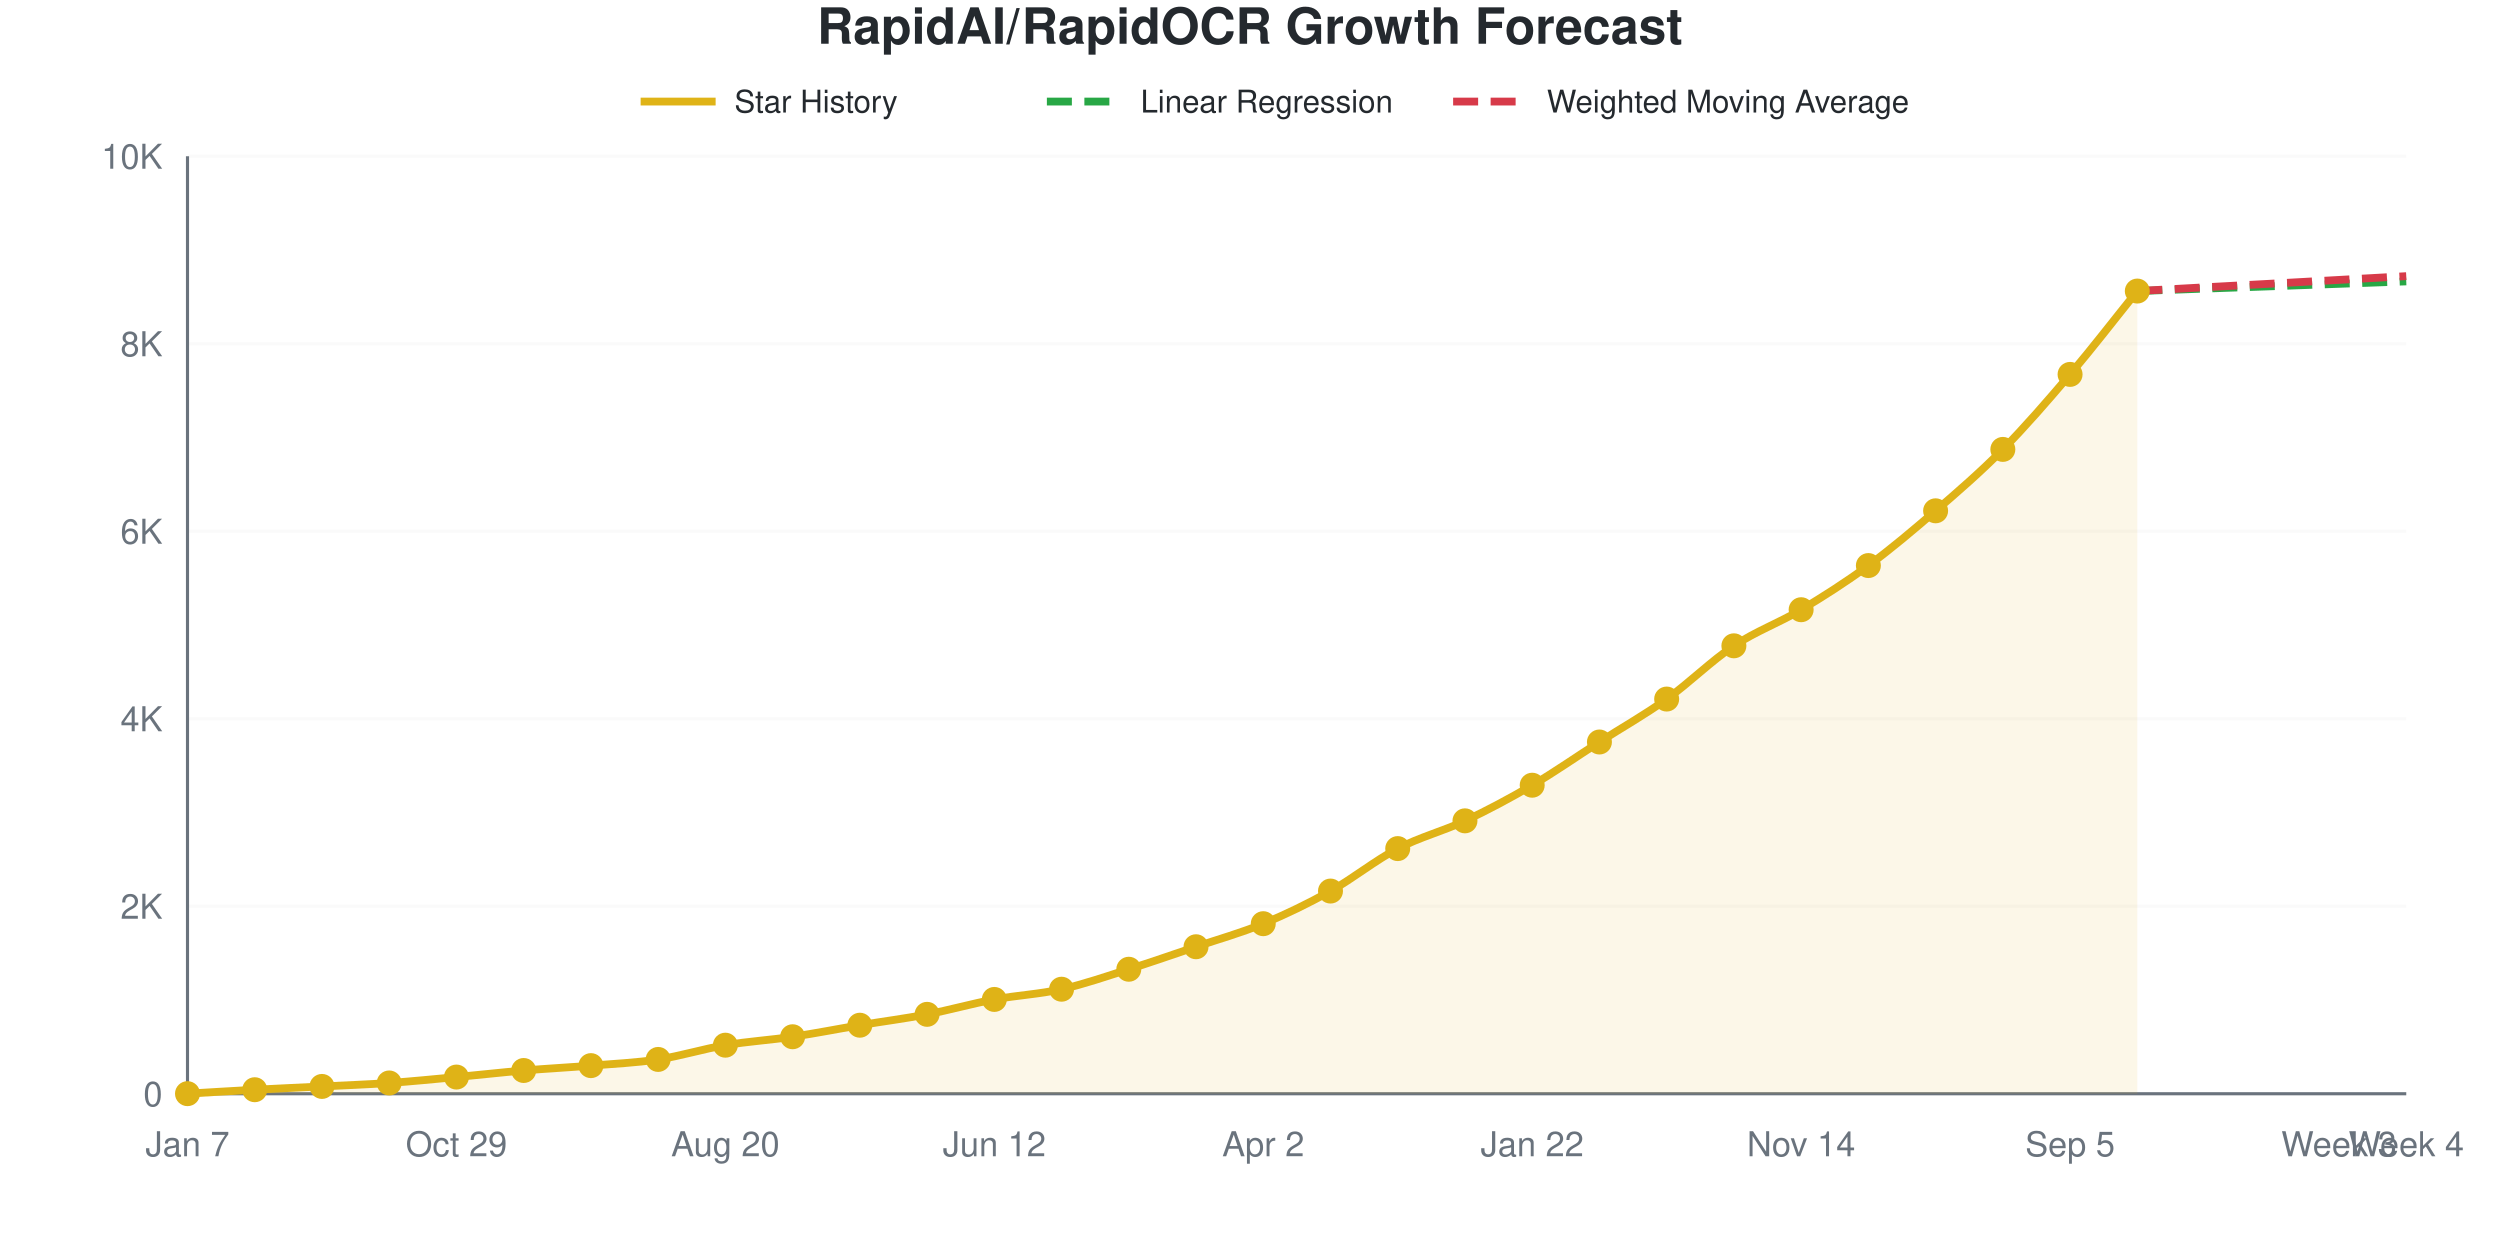
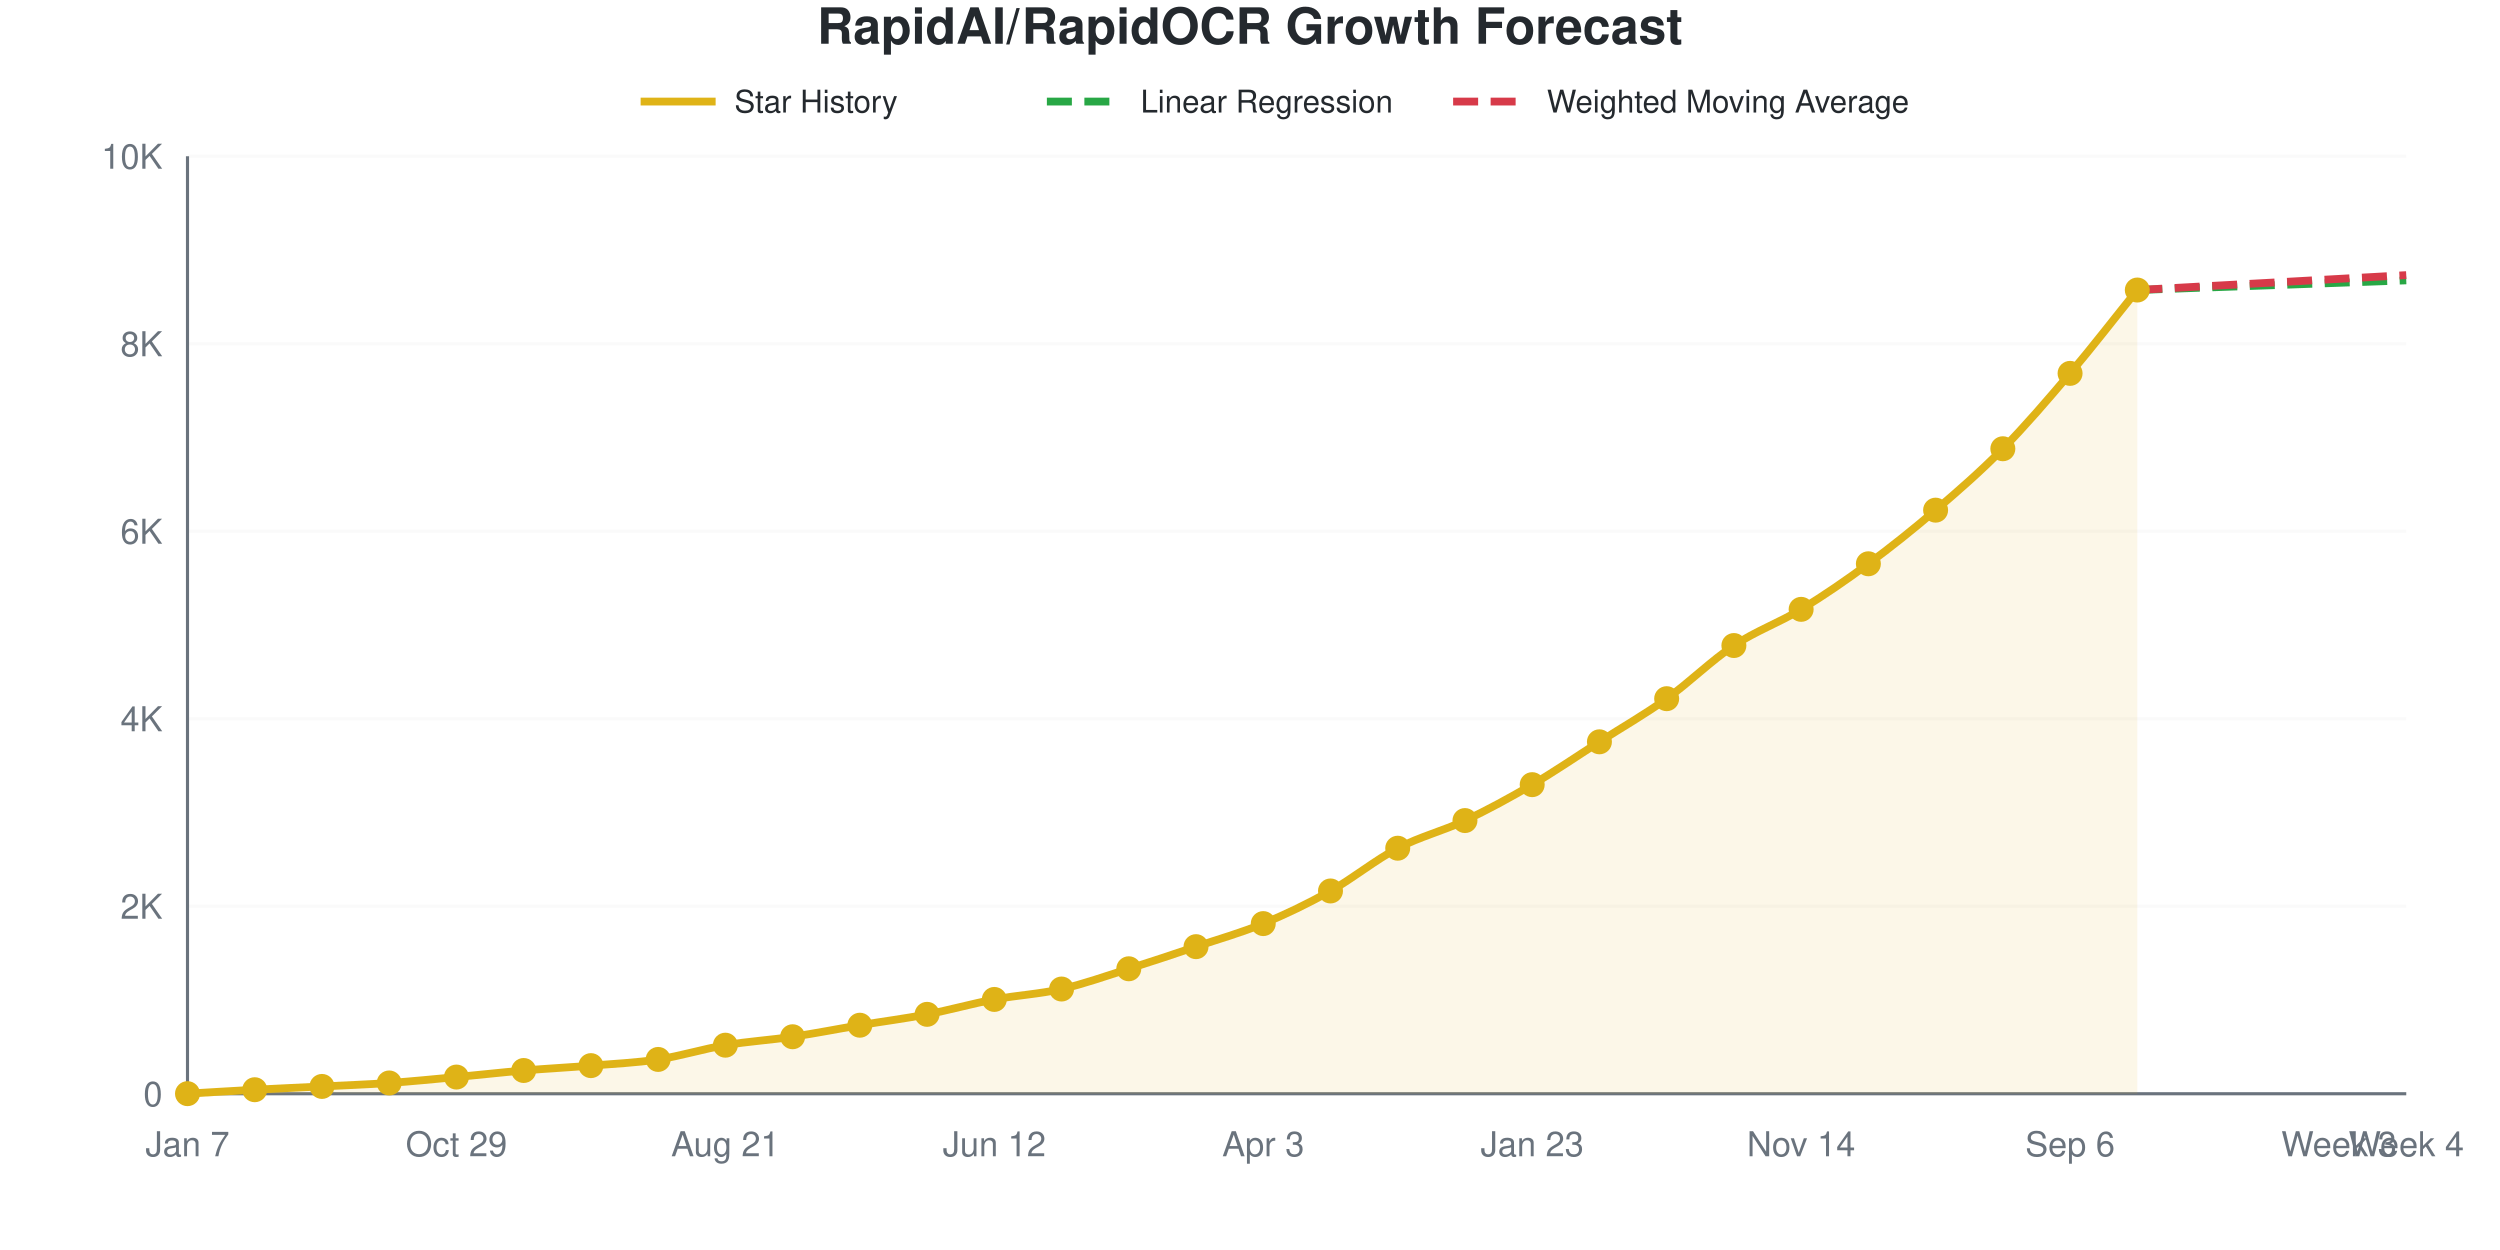
<svg xmlns="http://www.w3.org/2000/svg" viewBox="0 0 800 400" width="800" height="400" role="img">
  <style>
    @media (prefers-reduced-motion: no-preference) {
      @keyframes drawLine {
        to { stroke-dashoffset: 0; }
      }
      @keyframes fadeInPoint {
        0% { opacity: 0; }
        100% { opacity: 1; }
      }
      .data-line-0 {
        stroke-dasharray: 1049;
        stroke-dashoffset: 1049;
        animation: drawLine 2s ease-out forwards;
      }
      .data-point {
        opacity: 0;
        animation: fadeInPoint 0.5s ease-out forwards;
      }
    }
    .chart-bg { fill: #fff; }
    .chart-text { fill: #24292e; }
    .chart-muted { fill: #6a737d; }
    .chart-grid { stroke: #eee; }
    .chart-axis { stroke: #6a737d; }
    @media (prefers-color-scheme: dark) {
      .chart-bg { fill: #0d1117; }
      .chart-text { fill: #e6edf3; }
      .chart-muted { fill: #8b949e; }
      .chart-grid { stroke: #21262d; }
      .chart-axis { stroke: #8b949e; }
    }
  </style>
  <rect width="800" height="400" class="chart-bg" />
  <text x="400" y="14" text-anchor="middle" class="chart-text" font-size="16" font-weight="bold" font-family="-apple-system, BlinkMacSystemFont, 'Segoe UI', Helvetica, Arial, sans-serif">RapidAI/RapidOCR Growth Forecast</text>
  <g class="legend">
    <line x1="205" y1="32.5" x2="229" y2="32.5" stroke="#dfb317" stroke-width="2.5" />
    <text x="235" y="36" class="chart-text" font-size="10" font-family="-apple-system, BlinkMacSystemFont, 'Segoe UI', Helvetica, Arial, sans-serif">Star History</text>
    <line x1="335" y1="32.5" x2="359" y2="32.5" stroke="#28a745" stroke-width="2.5" stroke-dasharray="8,4" />
    <text x="365" y="36" class="chart-text" font-size="10" font-family="-apple-system, BlinkMacSystemFont, 'Segoe UI', Helvetica, Arial, sans-serif">Linear Regression</text>
    <line x1="465" y1="32.5" x2="489" y2="32.5" stroke="#d73a49" stroke-width="2.5" stroke-dasharray="8,4" />
    <text x="495" y="36" class="chart-text" font-size="10" font-family="-apple-system, BlinkMacSystemFont, 'Segoe UI', Helvetica, Arial, sans-serif">Weighted Moving Average</text>
  </g>
  <g class="grid">
    <line x1="60" y1="350" x2="770" y2="350" class="chart-grid" stroke-opacity="0.3" />
    <text x="52" y="354" text-anchor="end" class="chart-muted" font-size="11" font-family="-apple-system, BlinkMacSystemFont, 'Segoe UI', Helvetica, Arial, sans-serif">0</text>
    <line x1="60" y1="290" x2="770" y2="290" class="chart-grid" stroke-opacity="0.3" />
    <text x="52" y="294" text-anchor="end" class="chart-muted" font-size="11" font-family="-apple-system, BlinkMacSystemFont, 'Segoe UI', Helvetica, Arial, sans-serif">2K</text>
    <line x1="60" y1="230" x2="770" y2="230" class="chart-grid" stroke-opacity="0.3" />
    <text x="52" y="234" text-anchor="end" class="chart-muted" font-size="11" font-family="-apple-system, BlinkMacSystemFont, 'Segoe UI', Helvetica, Arial, sans-serif">4K</text>
    <line x1="60" y1="170" x2="770" y2="170" class="chart-grid" stroke-opacity="0.3" />
    <text x="52" y="174" text-anchor="end" class="chart-muted" font-size="11" font-family="-apple-system, BlinkMacSystemFont, 'Segoe UI', Helvetica, Arial, sans-serif">6K</text>
    <line x1="60" y1="110" x2="770" y2="110" class="chart-grid" stroke-opacity="0.3" />
    <text x="52" y="114" text-anchor="end" class="chart-muted" font-size="11" font-family="-apple-system, BlinkMacSystemFont, 'Segoe UI', Helvetica, Arial, sans-serif">8K</text>
    <line x1="60" y1="50" x2="770" y2="50" class="chart-grid" stroke-opacity="0.3" />
    <text x="52" y="54" text-anchor="end" class="chart-muted" font-size="11" font-family="-apple-system, BlinkMacSystemFont, 'Segoe UI', Helvetica, Arial, sans-serif">10K</text>
  </g>
  <g class="milestones">
    
  </g>
  <g class="x-axis">
    <text x="60" y="370" text-anchor="middle" class="chart-muted" font-size="11" font-family="-apple-system, BlinkMacSystemFont, 'Segoe UI', Helvetica, Arial, sans-serif">Jan 7</text>
    <text x="146.061" y="370" text-anchor="middle" class="chart-muted" font-size="11" font-family="-apple-system, BlinkMacSystemFont, 'Segoe UI', Helvetica, Arial, sans-serif">Oct 29</text>
-     <text x="232.121" y="370" text-anchor="middle" class="chart-muted" font-size="11" font-family="-apple-system, BlinkMacSystemFont, 'Segoe UI', Helvetica, Arial, sans-serif">Aug 20</text>
+     <text x="232.121" y="370" text-anchor="middle" class="chart-muted" font-size="11" font-family="-apple-system, BlinkMacSystemFont, 'Segoe UI', Helvetica, Arial, sans-serif">Aug 21</text>
    <text x="318.182" y="370" text-anchor="middle" class="chart-muted" font-size="11" font-family="-apple-system, BlinkMacSystemFont, 'Segoe UI', Helvetica, Arial, sans-serif">Jun 12</text>
-     <text x="404.242" y="370" text-anchor="middle" class="chart-muted" font-size="11" font-family="-apple-system, BlinkMacSystemFont, 'Segoe UI', Helvetica, Arial, sans-serif">Apr 2</text>
-     <text x="490.303" y="370" text-anchor="middle" class="chart-muted" font-size="11" font-family="-apple-system, BlinkMacSystemFont, 'Segoe UI', Helvetica, Arial, sans-serif">Jan 22</text>
+     <text x="404.242" y="370" text-anchor="middle" class="chart-muted" font-size="11" font-family="-apple-system, BlinkMacSystemFont, 'Segoe UI', Helvetica, Arial, sans-serif">Apr 3</text>
+     <text x="490.303" y="370" text-anchor="middle" class="chart-muted" font-size="11" font-family="-apple-system, BlinkMacSystemFont, 'Segoe UI', Helvetica, Arial, sans-serif">Jan 23</text>
    <text x="576.364" y="370" text-anchor="middle" class="chart-muted" font-size="11" font-family="-apple-system, BlinkMacSystemFont, 'Segoe UI', Helvetica, Arial, sans-serif">Nov 14</text>
-     <text x="662.424" y="370" text-anchor="middle" class="chart-muted" font-size="11" font-family="-apple-system, BlinkMacSystemFont, 'Segoe UI', Helvetica, Arial, sans-serif">Sep 5</text>
+     <text x="662.424" y="370" text-anchor="middle" class="chart-muted" font-size="11" font-family="-apple-system, BlinkMacSystemFont, 'Segoe UI', Helvetica, Arial, sans-serif">Sep 6</text>
    <text x="748.485" y="370" text-anchor="middle" class="chart-muted" font-size="11" font-family="-apple-system, BlinkMacSystemFont, 'Segoe UI', Helvetica, Arial, sans-serif">Week 3</text>
    <text x="770" y="370" text-anchor="middle" class="chart-muted" font-size="11" font-family="-apple-system, BlinkMacSystemFont, 'Segoe UI', Helvetica, Arial, sans-serif">Week 4</text>
  </g>
  <line x1="60" y1="50" x2="60" y2="350" class="chart-axis" stroke-width="1" />
  <line x1="60" y1="350" x2="770" y2="350" class="chart-axis" stroke-width="1" />
-   <path d="M60,350 L60,349.97 C67.172,349.55 74.343,349.095 81.515,348.71 C88.687,348.325 95.859,348.02 103.03,347.66 C110.202,347.3 117.374,347.05 124.545,346.55 C131.717,346.05 138.889,345.325 146.061,344.66 C153.232,343.995 160.404,343.17 167.576,342.56 C174.747,341.95 181.919,341.59 189.091,341 C196.263,340.41 203.434,340.11 210.606,339.02 C217.778,337.93 224.949,335.67 232.121,334.46 C239.293,333.25 246.465,332.825 253.636,331.76 C260.808,330.695 267.98,329.265 275.152,328.07 C282.323,326.875 289.495,325.965 296.667,324.59 C303.838,323.215 311.01,321.16 318.182,319.82 C325.354,318.48 332.525,318.16 339.697,316.55 C346.869,314.94 354.04,312.425 361.212,310.16 C368.384,307.895 375.556,305.39 382.727,302.96 C389.899,300.53 397.071,298.55 404.242,295.58 C411.414,292.61 418.586,289.145 425.758,285.14 C432.929,281.135 440.101,275.295 447.273,271.55 C454.444,267.805 461.616,266.05 468.788,262.67 C475.96,259.29 483.131,255.475 490.303,251.27 C497.475,247.065 504.646,242.035 511.818,237.44 C518.99,232.845 526.162,228.83 533.333,223.7 C540.505,218.57 547.677,211.425 554.848,206.66 C562.02,201.895 569.192,199.39 576.364,195.11 C583.535,190.83 590.707,186.255 597.879,180.98 C605.051,175.705 612.222,169.655 619.394,163.46 C626.566,157.265 633.737,151.085 640.909,143.81 C648.081,136.535 655.253,128.255 662.424,119.81 C669.596,111.365 676.768,102.03 683.939,93.14 L683.939,350 L60,350 Z" fill="#dfb317" fill-opacity="0.1" />
-   <path d="M60,350 L60,349.97 C67.172,349.55 74.343,349.095 81.515,348.71 C88.687,348.325 95.859,348.02 103.03,347.66 C110.202,347.3 117.374,347.05 124.545,346.55 C131.717,346.05 138.889,345.325 146.061,344.66 C153.232,343.995 160.404,343.17 167.576,342.56 C174.747,341.95 181.919,341.59 189.091,341 C196.263,340.41 203.434,340.11 210.606,339.02 C217.778,337.93 224.949,335.67 232.121,334.46 C239.293,333.25 246.465,332.825 253.636,331.76 C260.808,330.695 267.98,329.265 275.152,328.07 C282.323,326.875 289.495,325.965 296.667,324.59 C303.838,323.215 311.01,321.16 318.182,319.82 C325.354,318.48 332.525,318.16 339.697,316.55 C346.869,314.94 354.04,312.425 361.212,310.16 C368.384,307.895 375.556,305.39 382.727,302.96 C389.899,300.53 397.071,298.55 404.242,295.58 C411.414,292.61 418.586,289.145 425.758,285.14 C432.929,281.135 440.101,275.295 447.273,271.55 C454.444,267.805 461.616,266.05 468.788,262.67 C475.96,259.29 483.131,255.475 490.303,251.27 C497.475,247.065 504.646,242.035 511.818,237.44 C518.99,232.845 526.162,228.83 533.333,223.7 C540.505,218.57 547.677,211.425 554.848,206.66 C562.02,201.895 569.192,199.39 576.364,195.11 C583.535,190.83 590.707,186.255 597.879,180.98 C605.051,175.705 612.222,169.655 619.394,163.46 C626.566,157.265 633.737,151.085 640.909,143.81 C648.081,136.535 655.253,128.255 662.424,119.81 C669.596,111.365 676.768,102.03 683.939,93.14" fill="none" stroke="#dfb317" stroke-width="2.5" class="data-line-0" />
-   <path d="M683.939,93.14 C691.111,92.88 698.283,92.615 705.455,92.36 C712.626,92.105 719.798,91.865 726.97,91.61 C734.141,91.355 741.313,91.09 748.485,90.83 C755.657,90.57 762.828,90.31 770,90.05" fill="none" stroke="#28a745" stroke-width="2.5" stroke-dasharray="8,4" />
-   <path d="M683.939,93.14 C691.111,92.74 698.283,92.335 705.455,91.94 C712.626,91.545 719.798,91.165 726.97,90.77 C734.141,90.375 741.313,89.97 748.485,89.57 C755.657,89.17 762.828,88.77 770,88.37" fill="none" stroke="#d73a49" stroke-width="2.5" stroke-dasharray="8,4" />
+   <path d="M60,350 L60,349.97 C67.172,349.55 74.343,349.095 81.515,348.71 C88.687,348.325 95.859,348.02 103.03,347.66 C110.202,347.3 117.374,347.05 124.545,346.55 C131.717,346.05 138.889,345.325 146.061,344.66 C153.232,343.995 160.404,343.17 167.576,342.56 C174.747,341.95 181.919,341.59 189.091,341 C196.263,340.41 203.434,340.11 210.606,339.02 C217.778,337.93 224.949,335.67 232.121,334.46 C239.293,333.25 246.465,332.825 253.636,331.76 C260.808,330.695 267.98,329.265 275.152,328.07 C282.323,326.875 289.495,325.965 296.667,324.59 C303.838,323.215 311.01,321.17 318.182,319.82 C325.354,318.47 332.525,318.125 339.697,316.49 C346.869,314.855 354.04,312.27 361.212,310.01 C368.384,307.75 375.556,305.34 382.727,302.93 C389.899,300.52 397.071,298.52 404.242,295.55 C411.414,292.58 418.586,289.13 425.758,285.11 C432.929,281.09 440.101,275.185 447.273,271.43 C454.444,267.675 461.616,265.97 468.788,262.58 C475.96,259.19 483.131,255.29 490.303,251.09 C497.475,246.89 504.646,241.965 511.818,237.38 C518.99,232.795 526.162,228.715 533.333,223.58 C540.505,218.445 547.677,211.335 554.848,206.57 C562.02,201.805 569.192,199.35 576.364,194.99 C583.535,190.63 590.707,185.7 597.879,180.41 C605.051,175.12 612.222,169.385 619.394,163.25 C626.566,157.115 633.737,150.895 640.909,143.6 C648.081,136.305 655.253,127.945 662.424,119.48 C669.596,111.015 676.768,101.7 683.939,92.81 L683.939,350 L60,350 Z" fill="#dfb317" fill-opacity="0.1" />
+   <path d="M60,350 L60,349.97 C67.172,349.55 74.343,349.095 81.515,348.71 C88.687,348.325 95.859,348.02 103.03,347.66 C110.202,347.3 117.374,347.05 124.545,346.55 C131.717,346.05 138.889,345.325 146.061,344.66 C153.232,343.995 160.404,343.17 167.576,342.56 C174.747,341.95 181.919,341.59 189.091,341 C196.263,340.41 203.434,340.11 210.606,339.02 C217.778,337.93 224.949,335.67 232.121,334.46 C239.293,333.25 246.465,332.825 253.636,331.76 C260.808,330.695 267.98,329.265 275.152,328.07 C282.323,326.875 289.495,325.965 296.667,324.59 C303.838,323.215 311.01,321.17 318.182,319.82 C325.354,318.47 332.525,318.125 339.697,316.49 C346.869,314.855 354.04,312.27 361.212,310.01 C368.384,307.75 375.556,305.34 382.727,302.93 C389.899,300.52 397.071,298.52 404.242,295.55 C411.414,292.58 418.586,289.13 425.758,285.11 C432.929,281.09 440.101,275.185 447.273,271.43 C454.444,267.675 461.616,265.97 468.788,262.58 C475.96,259.19 483.131,255.29 490.303,251.09 C497.475,246.89 504.646,241.965 511.818,237.38 C518.99,232.795 526.162,228.715 533.333,223.58 C540.505,218.445 547.677,211.335 554.848,206.57 C562.02,201.805 569.192,199.35 576.364,194.99 C583.535,190.63 590.707,185.7 597.879,180.41 C605.051,175.12 612.222,169.385 619.394,163.25 C626.566,157.115 633.737,150.895 640.909,143.6 C648.081,136.305 655.253,127.945 662.424,119.48 C669.596,111.015 676.768,101.7 683.939,92.81" fill="none" stroke="#dfb317" stroke-width="2.5" class="data-line-0" />
+   <path d="M683.939,92.81 C691.111,92.55 698.283,92.285 705.455,92.03 C712.626,91.775 719.798,91.535 726.97,91.28 C734.141,91.025 741.313,90.76 748.485,90.5 C755.657,90.24 762.828,89.98 770,89.72" fill="none" stroke="#28a745" stroke-width="2.5" stroke-dasharray="8,4" />
+   <path d="M683.939,92.81 C691.111,92.41 698.283,92.005 705.455,91.61 C712.626,91.215 719.798,90.835 726.97,90.44 C734.141,90.045 741.313,89.64 748.485,89.24 C755.657,88.84 762.828,88.44 770,88.04" fill="none" stroke="#d73a49" stroke-width="2.5" stroke-dasharray="8,4" />
  <g class="points">
    <circle cx="60" cy="349.97" r="4" fill="#dfb317" class="data-point" style="animation-delay: 1.50s" />
    <circle cx="81.515" cy="348.71" r="4" fill="#dfb317" class="data-point" style="animation-delay: 1.55s" />
    <circle cx="103.03" cy="347.66" r="4" fill="#dfb317" class="data-point" style="animation-delay: 1.60s" />
    <circle cx="124.545" cy="346.55" r="4" fill="#dfb317" class="data-point" style="animation-delay: 1.65s" />
    <circle cx="146.061" cy="344.66" r="4" fill="#dfb317" class="data-point" style="animation-delay: 1.70s" />
    <circle cx="167.576" cy="342.56" r="4" fill="#dfb317" class="data-point" style="animation-delay: 1.75s" />
    <circle cx="189.091" cy="341" r="4" fill="#dfb317" class="data-point" style="animation-delay: 1.80s" />
    <circle cx="210.606" cy="339.02" r="4" fill="#dfb317" class="data-point" style="animation-delay: 1.85s" />
    <circle cx="232.121" cy="334.46" r="4" fill="#dfb317" class="data-point" style="animation-delay: 1.90s" />
    <circle cx="253.636" cy="331.76" r="4" fill="#dfb317" class="data-point" style="animation-delay: 1.95s" />
    <circle cx="275.152" cy="328.07" r="4" fill="#dfb317" class="data-point" style="animation-delay: 2.00s" />
    <circle cx="296.667" cy="324.59" r="4" fill="#dfb317" class="data-point" style="animation-delay: 2.05s" />
    <circle cx="318.182" cy="319.82" r="4" fill="#dfb317" class="data-point" style="animation-delay: 2.10s" />
-     <circle cx="339.697" cy="316.55" r="4" fill="#dfb317" class="data-point" style="animation-delay: 2.15s" />
-     <circle cx="361.212" cy="310.16" r="4" fill="#dfb317" class="data-point" style="animation-delay: 2.20s" />
-     <circle cx="382.727" cy="302.96" r="4" fill="#dfb317" class="data-point" style="animation-delay: 2.25s" />
-     <circle cx="404.242" cy="295.58" r="4" fill="#dfb317" class="data-point" style="animation-delay: 2.30s" />
-     <circle cx="425.758" cy="285.14" r="4" fill="#dfb317" class="data-point" style="animation-delay: 2.35s" />
-     <circle cx="447.273" cy="271.55" r="4" fill="#dfb317" class="data-point" style="animation-delay: 2.40s" />
-     <circle cx="468.788" cy="262.67" r="4" fill="#dfb317" class="data-point" style="animation-delay: 2.45s" />
-     <circle cx="490.303" cy="251.27" r="4" fill="#dfb317" class="data-point" style="animation-delay: 2.50s" />
-     <circle cx="511.818" cy="237.44" r="4" fill="#dfb317" class="data-point" style="animation-delay: 2.55s" />
-     <circle cx="533.333" cy="223.7" r="4" fill="#dfb317" class="data-point" style="animation-delay: 2.60s" />
-     <circle cx="554.848" cy="206.66" r="4" fill="#dfb317" class="data-point" style="animation-delay: 2.65s" />
-     <circle cx="576.364" cy="195.11" r="4" fill="#dfb317" class="data-point" style="animation-delay: 2.70s" />
-     <circle cx="597.879" cy="180.98" r="4" fill="#dfb317" class="data-point" style="animation-delay: 2.75s" />
-     <circle cx="619.394" cy="163.46" r="4" fill="#dfb317" class="data-point" style="animation-delay: 2.80s" />
-     <circle cx="640.909" cy="143.81" r="4" fill="#dfb317" class="data-point" style="animation-delay: 2.85s" />
-     <circle cx="662.424" cy="119.81" r="4" fill="#dfb317" class="data-point" style="animation-delay: 2.90s" />
-     <circle cx="683.939" cy="93.14" r="4" fill="#dfb317" class="data-point" style="animation-delay: 2.95s" />
+     <circle cx="339.697" cy="316.49" r="4" fill="#dfb317" class="data-point" style="animation-delay: 2.15s" />
+     <circle cx="361.212" cy="310.01" r="4" fill="#dfb317" class="data-point" style="animation-delay: 2.20s" />
+     <circle cx="382.727" cy="302.93" r="4" fill="#dfb317" class="data-point" style="animation-delay: 2.25s" />
+     <circle cx="404.242" cy="295.55" r="4" fill="#dfb317" class="data-point" style="animation-delay: 2.30s" />
+     <circle cx="425.758" cy="285.11" r="4" fill="#dfb317" class="data-point" style="animation-delay: 2.35s" />
+     <circle cx="447.273" cy="271.43" r="4" fill="#dfb317" class="data-point" style="animation-delay: 2.40s" />
+     <circle cx="468.788" cy="262.58" r="4" fill="#dfb317" class="data-point" style="animation-delay: 2.45s" />
+     <circle cx="490.303" cy="251.09" r="4" fill="#dfb317" class="data-point" style="animation-delay: 2.50s" />
+     <circle cx="511.818" cy="237.38" r="4" fill="#dfb317" class="data-point" style="animation-delay: 2.55s" />
+     <circle cx="533.333" cy="223.58" r="4" fill="#dfb317" class="data-point" style="animation-delay: 2.60s" />
+     <circle cx="554.848" cy="206.57" r="4" fill="#dfb317" class="data-point" style="animation-delay: 2.65s" />
+     <circle cx="576.364" cy="194.99" r="4" fill="#dfb317" class="data-point" style="animation-delay: 2.70s" />
+     <circle cx="597.879" cy="180.41" r="4" fill="#dfb317" class="data-point" style="animation-delay: 2.75s" />
+     <circle cx="619.394" cy="163.25" r="4" fill="#dfb317" class="data-point" style="animation-delay: 2.80s" />
+     <circle cx="640.909" cy="143.6" r="4" fill="#dfb317" class="data-point" style="animation-delay: 2.85s" />
+     <circle cx="662.424" cy="119.48" r="4" fill="#dfb317" class="data-point" style="animation-delay: 2.90s" />
+     <circle cx="683.939" cy="92.81" r="4" fill="#dfb317" class="data-point" style="animation-delay: 2.95s" />
  </g>
</svg>
